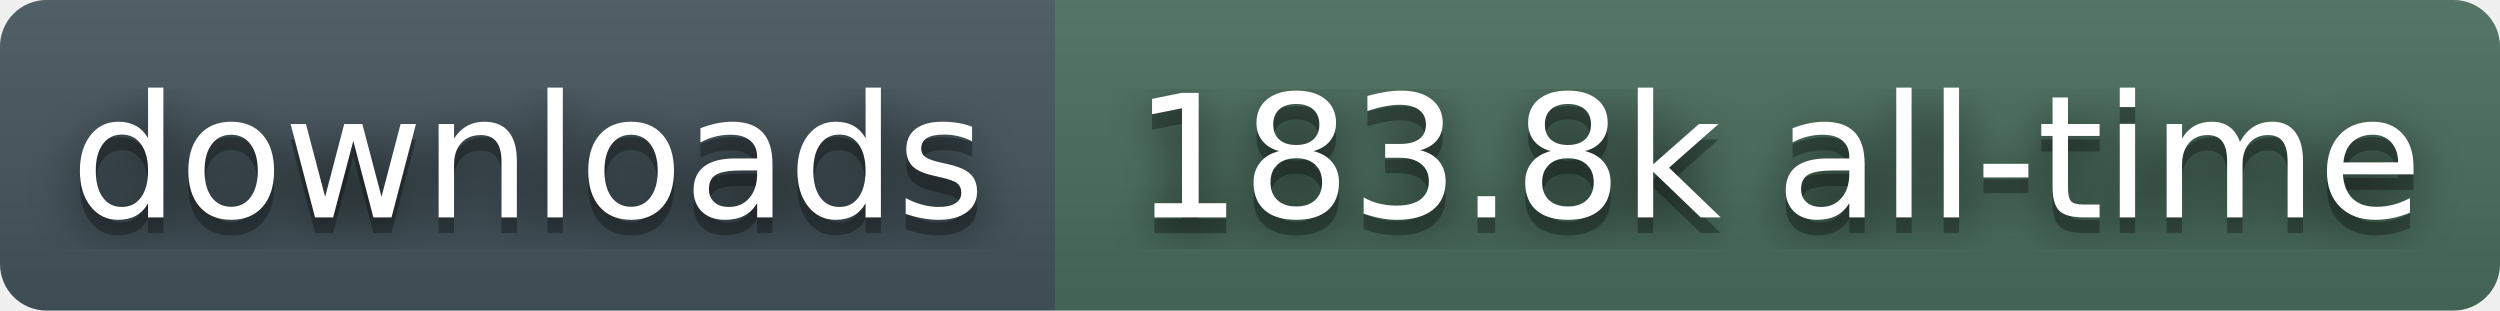
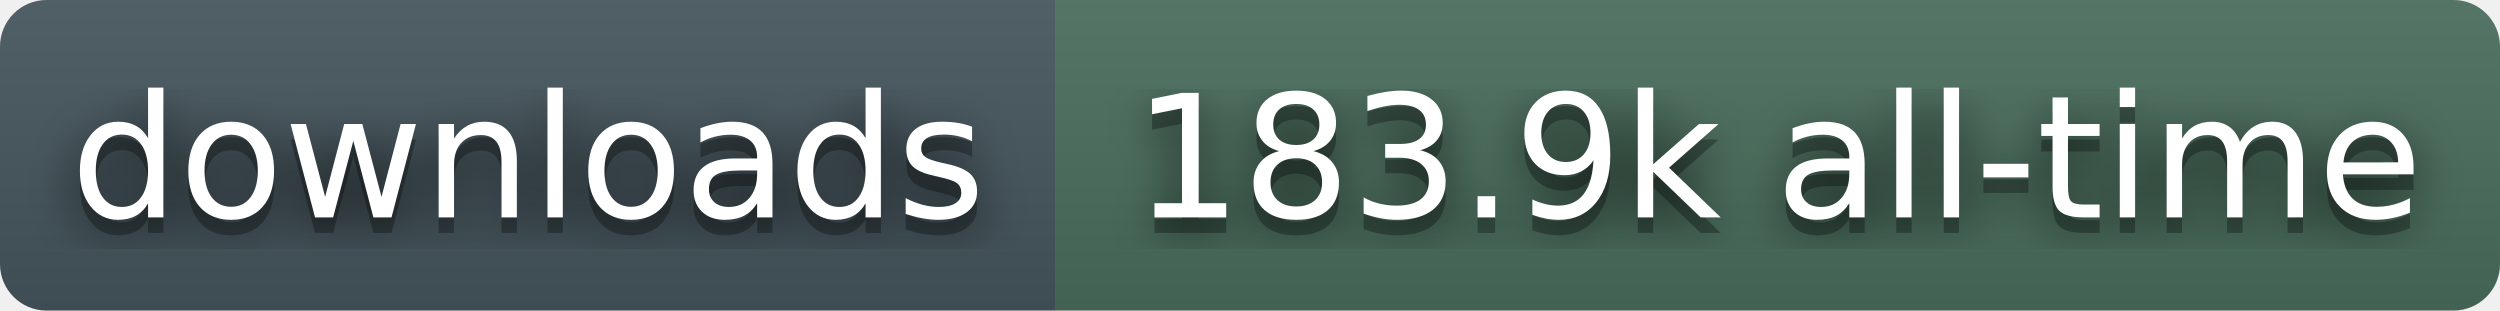
- <svg xmlns="http://www.w3.org/2000/svg" width="161" height="20" role="img" aria-label="downloads: 183.8k all-time">
+ <svg xmlns="http://www.w3.org/2000/svg" width="161" height="20" role="img" aria-label="downloads: 183.9k all-time">
  <filter id="blur">
    <feGaussianBlur stdDeviation="16" />
  </filter>
  <linearGradient id="s" x2="0" y2="100%">
    <stop offset="0" stop-color="#bbb" stop-opacity=".1" />
    <stop offset="1" stop-opacity=".1" />
  </linearGradient>
  <clipPath id="r">
    <rect width="161" height="20" rx="3" fill="#fff" />
  </clipPath>
  <g clip-path="url(#r)">
    <rect width="68" height="20" fill="#45565E" />
    <rect x="68" width="93" height="20" fill="#4A6E5C" />
    <rect width="161" height="20" fill="url(#s)" />
  </g>
  <g fill="#fff" text-anchor="middle" font-family="Verdana,Geneva,DejaVu Sans,sans-serif" text-rendering="geometricPrecision" font-size="110">
    <g transform="scale(.1)">
      <g aria-hidden="true" fill="#010101">
        <text x="340" y="150" fill-opacity=".8" filter="url(#blur)">downloads</text>
        <text x="340" y="150" fill-opacity=".3">downloads</text>
      </g>
      <text x="340" y="140">downloads</text>
    </g>
    <g transform="scale(.1)">
      <g aria-hidden="true" fill="#010101">
-         <text x="1145" y="150" fill-opacity=".8" filter="url(#blur)">183.8k all-time</text>
-         <text x="1145" y="150" fill-opacity=".3">183.8k all-time</text>
+         <text x="1145" y="150" fill-opacity=".8" filter="url(#blur)">183.9k all-time</text>
+         <text x="1145" y="150" fill-opacity=".3">183.9k all-time</text>
      </g>
-       <text x="1145" y="140">183.8k all-time</text>
+       <text x="1145" y="140">183.9k all-time</text>
    </g>
  </g>
</svg>
